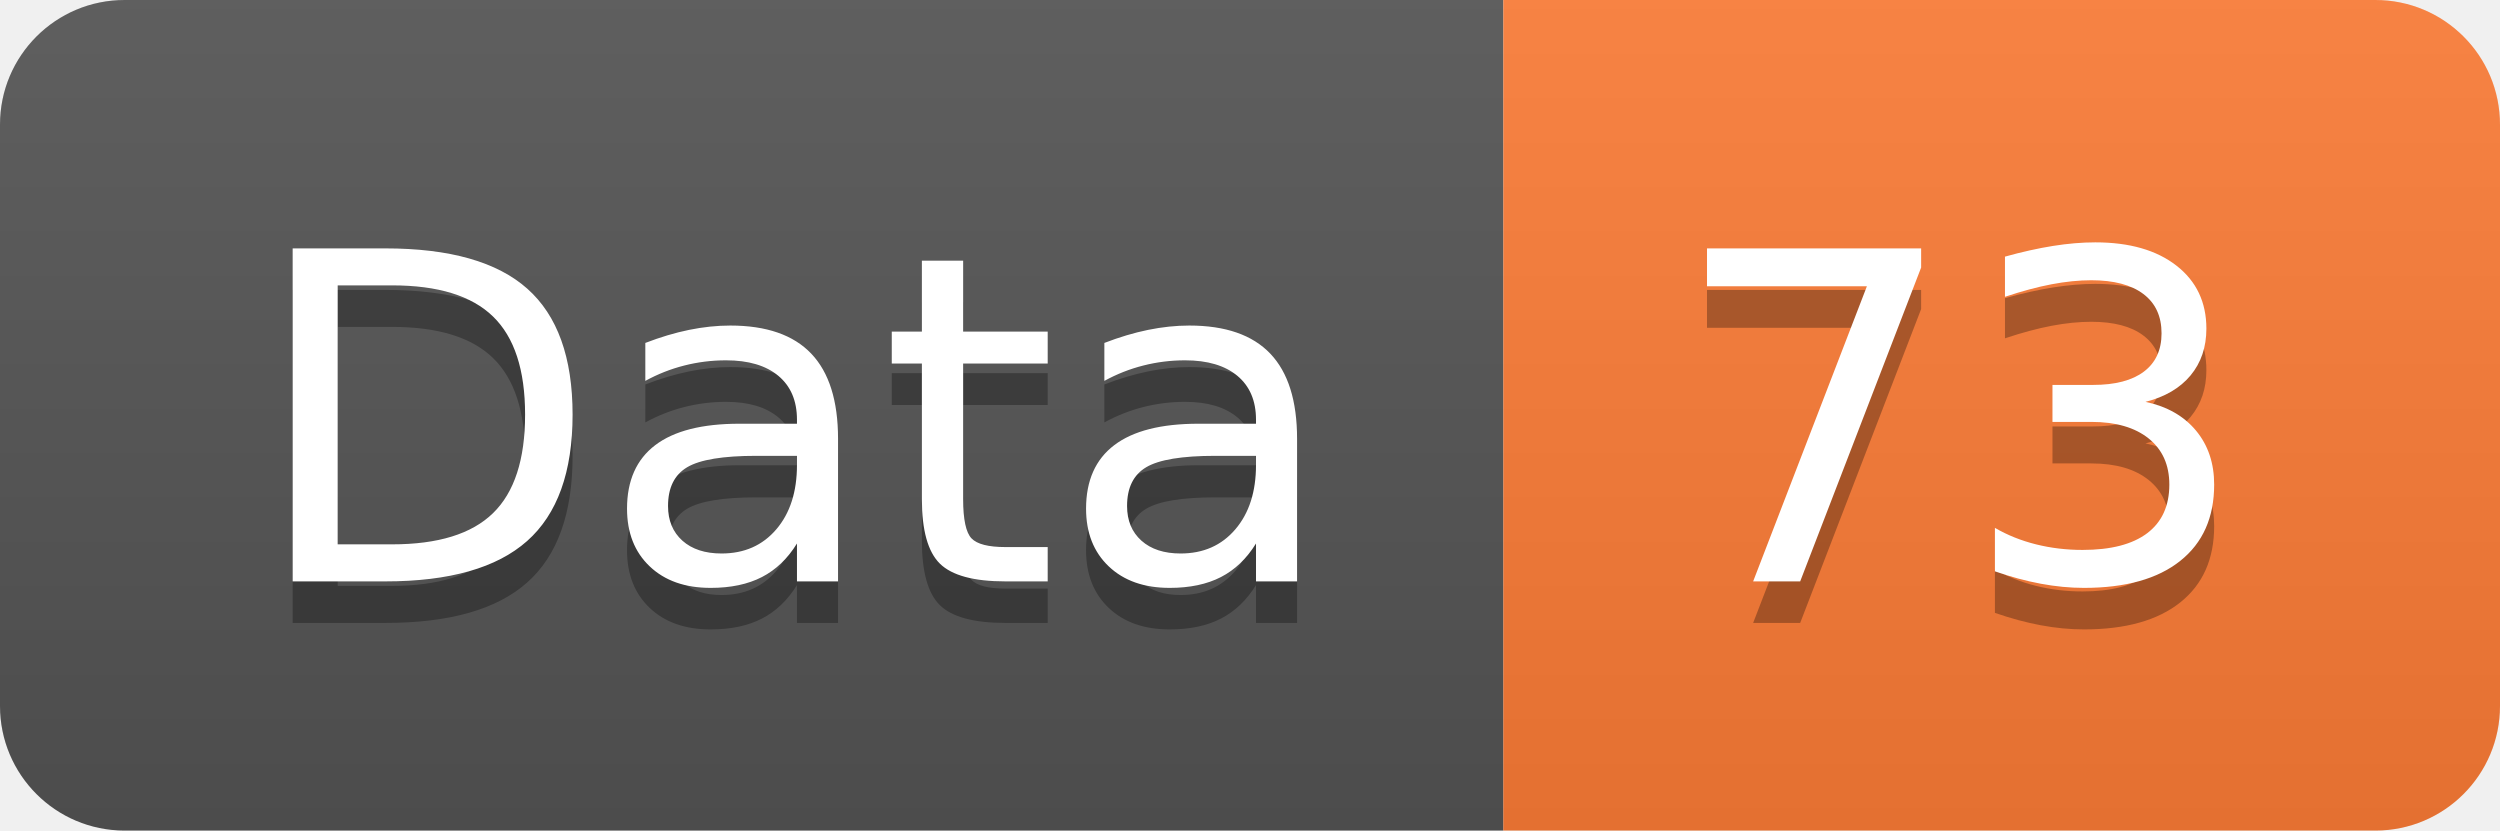
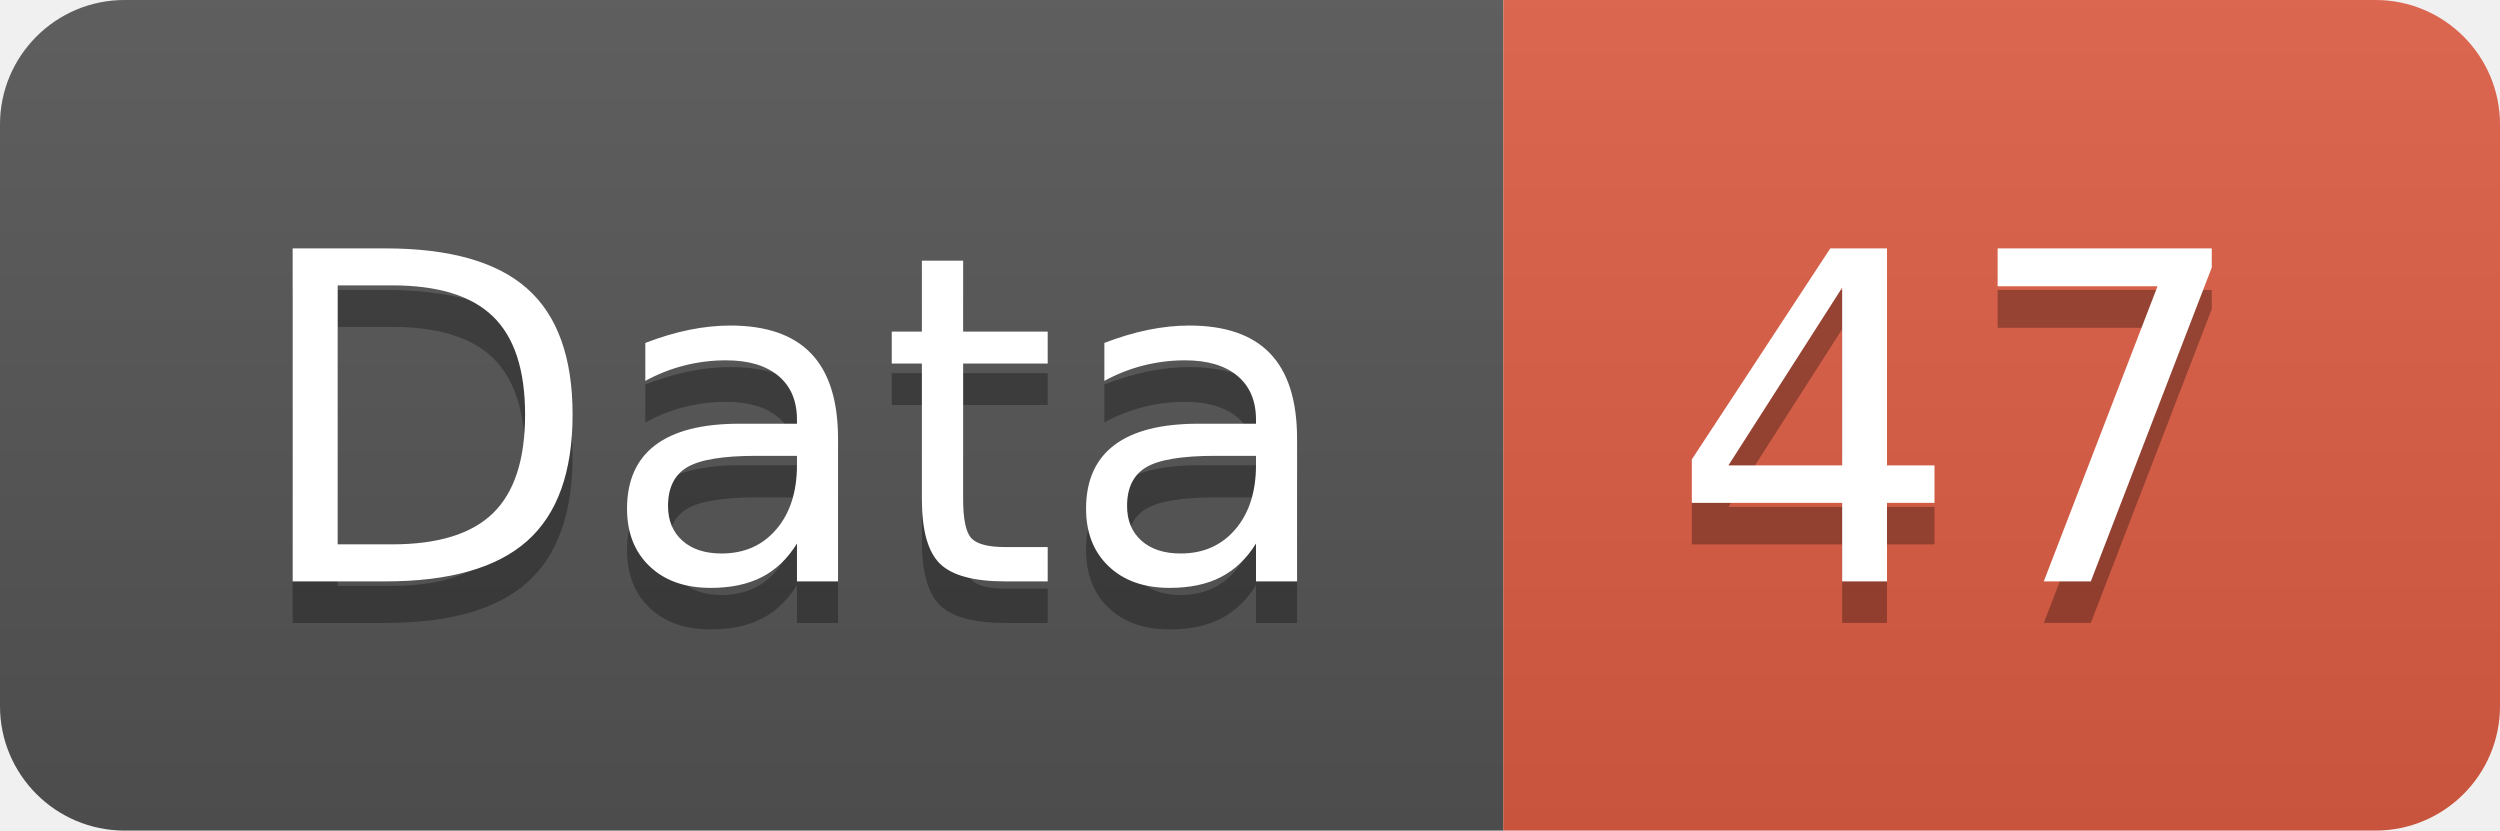
<svg xmlns="http://www.w3.org/2000/svg" width="60.2" height="20">
  <linearGradient id="smooth" x2="0" y2="100%">
    <stop offset="0" stop-color="#bbb" stop-opacity=".1" />
    <stop offset="1" stop-opacity=".1" />
  </linearGradient>
  <clipPath id="round">
    <rect width="60.2" height="20" rx="3" fill="#fff" />
  </clipPath>
  <g clip-path="url(#round)">
    <rect width="36.2" height="20" fill="#555" />
-     <rect x="36.2" width="24.0" height="20" fill="#fe7d37" />
+     <rect x="36.2" width="24.0" height="20" fill="#e05d44" />
    <rect width="60.2" height="20" fill="url(#smooth)" />
  </g>
  <g fill="#fff" text-anchor="middle" font-family="DejaVu Sans,Verdana,Geneva,sans-serif" font-size="110">
    <text x="191.0" y="150" fill="#010101" fill-opacity=".3" transform="scale(0.1)" textLength="262.0" lengthAdjust="spacing">Data</text>
    <text x="191.0" y="140" transform="scale(0.1)" textLength="262.0" lengthAdjust="spacing">Data</text>
-     <text x="472.0" y="150" fill="#010101" fill-opacity=".3" transform="scale(0.1)" textLength="140.0" lengthAdjust="spacing">73</text>
-     <text x="472.0" y="140" transform="scale(0.1)" textLength="140.0" lengthAdjust="spacing">73</text>
+     <text x="472.0" y="150" fill="#010101" fill-opacity=".3" transform="scale(0.1)" textLength="140.0" lengthAdjust="spacing">47</text>
+     <text x="472.0" y="140" transform="scale(0.1)" textLength="140.0" lengthAdjust="spacing">47</text>
  </g>
</svg>
